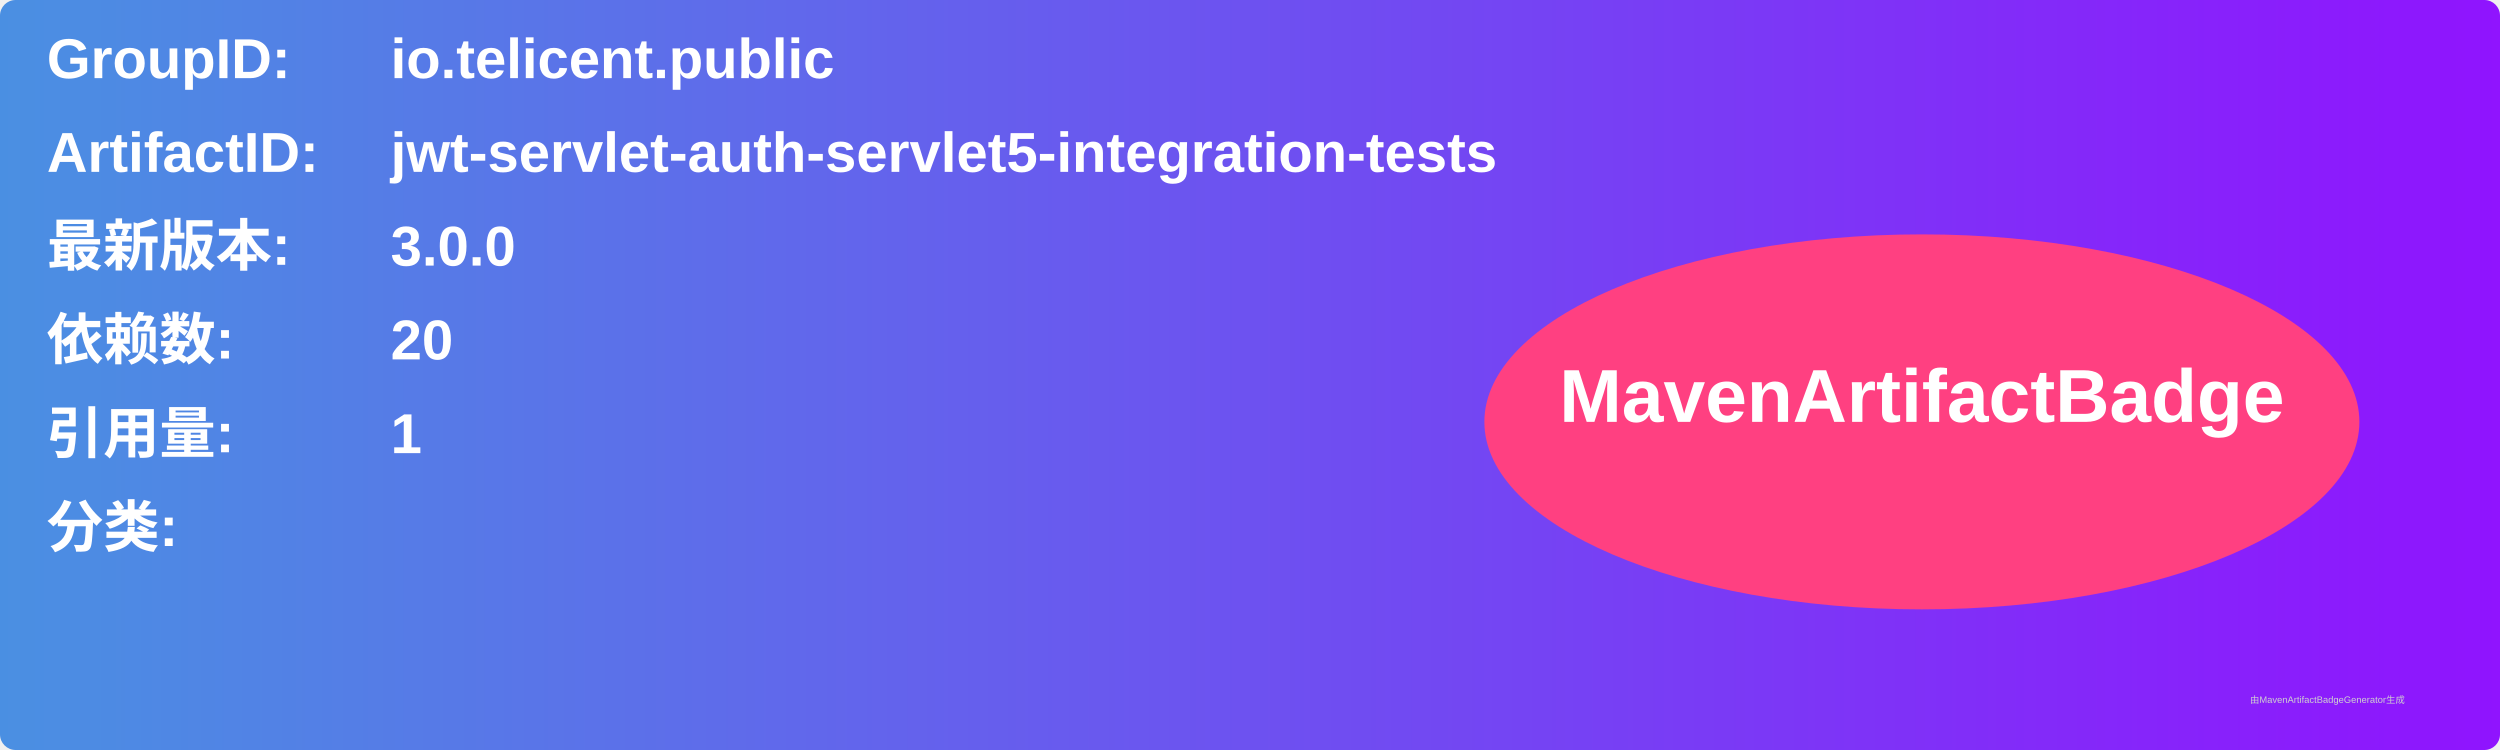
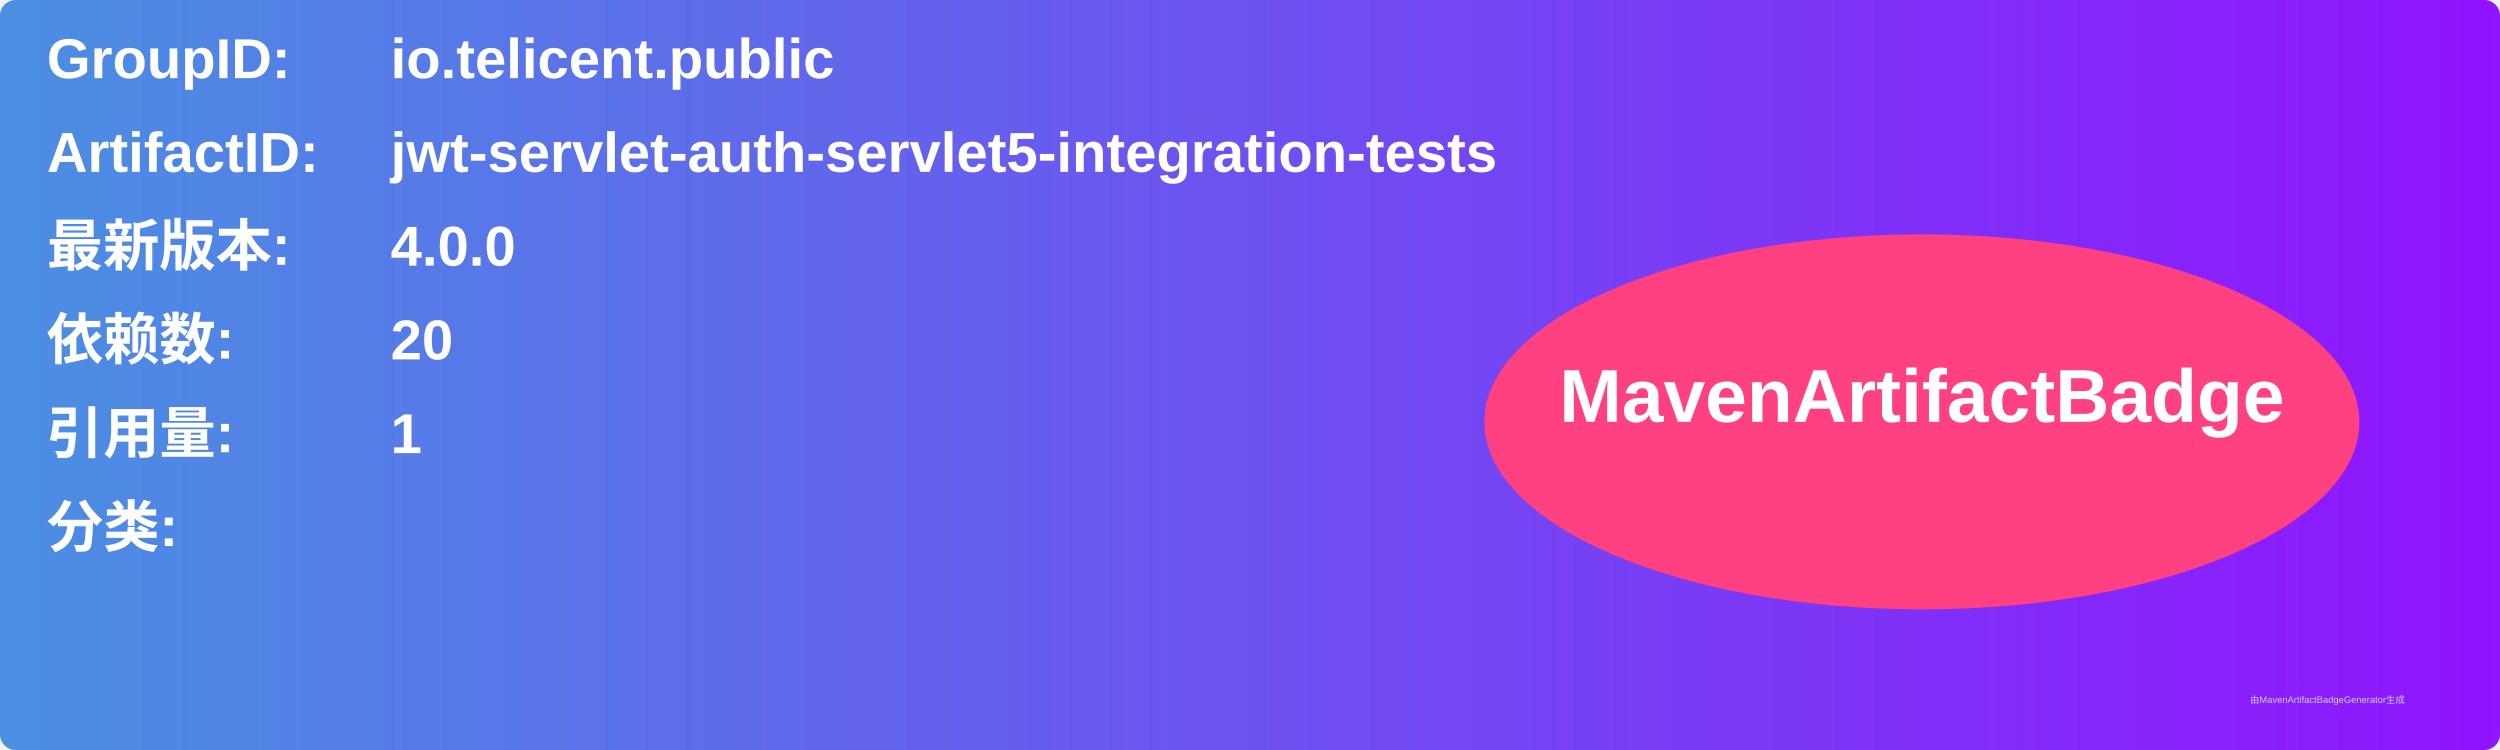
<svg xmlns="http://www.w3.org/2000/svg" width="800" height="240" viewBox="0 0 800 240">
  <linearGradient id="grad" x1="0%" y1="0%" x2="100%" y2="0%">
    <stop offset="0%" stop-color="#4a90e2" />
    <stop offset="100%" stop-color="#9013fe" />
  </linearGradient>
  <rect width="100%" height="100%" rx="5" ry="5" fill="url(#grad)" />
  <g transform="translate(15, 15)">
    <text x="0" y="10" font-family="Arial" font-size="18" fill="white" font-weight="bold" width="260">GroupID:</text>
    <text x="110" y="10" font-family="Arial" font-size="18" fill="white" font-weight="bold" width="460">io.telicent.public</text>
    <text x="0" y="40" font-family="Arial" font-size="18" fill="white" font-weight="bold" width="260">ArtifactID:</text>
    <text x="110" y="40" font-family="Arial" font-size="18" fill="white" font-weight="bold" width="460">jwt-servlet-auth-servlet5-integration-tests</text>
    <text x="0" y="70" font-family="Arial" font-size="18" fill="white" font-weight="bold">最新版本:</text>
    <text x="110" y="70" font-family="Arial" font-size="18" fill="white" font-weight="bold">
-       <tspan font-weight="bold">3.0.0</tspan>
+       <tspan font-weight="bold">4.0.0</tspan>
    </text>
    <text x="0" y="100" font-family="Arial" font-size="18" fill="white" font-weight="bold">依赖数: </text>
    <text x="110" y="100" font-family="Arial" font-size="18" fill="white">
      <tspan font-weight="bold">20</tspan>
    </text>
    <text x="0" y="130" font-family="Arial" font-size="18" fill="white" font-weight="bold">引用量: </text>
    <text x="110" y="130" font-family="Arial" font-size="18" fill="white">
      <tspan font-weight="bold">1</tspan>
    </text>
    <text x="0" y="160" font-family="Arial" font-size="18" fill="white" font-weight="bold">分类:</text>
    <text x="10" y="190" font-family="Arial" font-size="10" fill="white">
      <tspan font-weight="bold" />
    </text>
    <ellipse cx="600" cy="120" rx="140" ry="60" fill="#ff4081" />
    <text x="600" y="120" text-anchor="middle" font-family="Arial" font-size="24" fill="white" font-weight="bold">MavenArtifactBadge</text>
  </g>
  <text x="720" y="225" font-family="Arial" font-size="3" fill="#d0d0d0">由MavenArtifactBadgeGenerator生成</text>
</svg>
